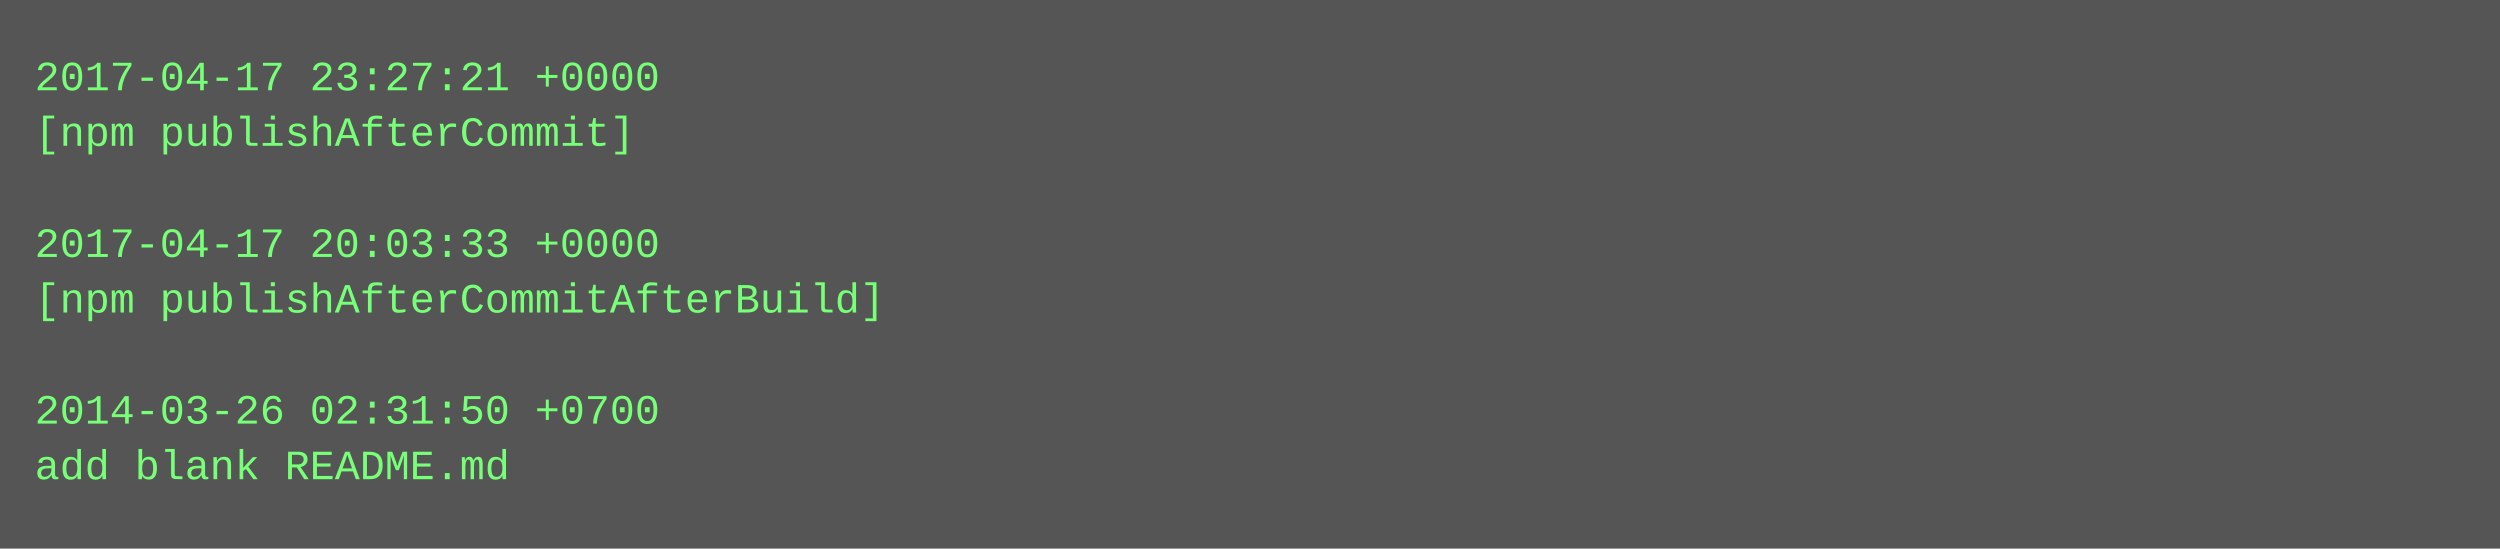
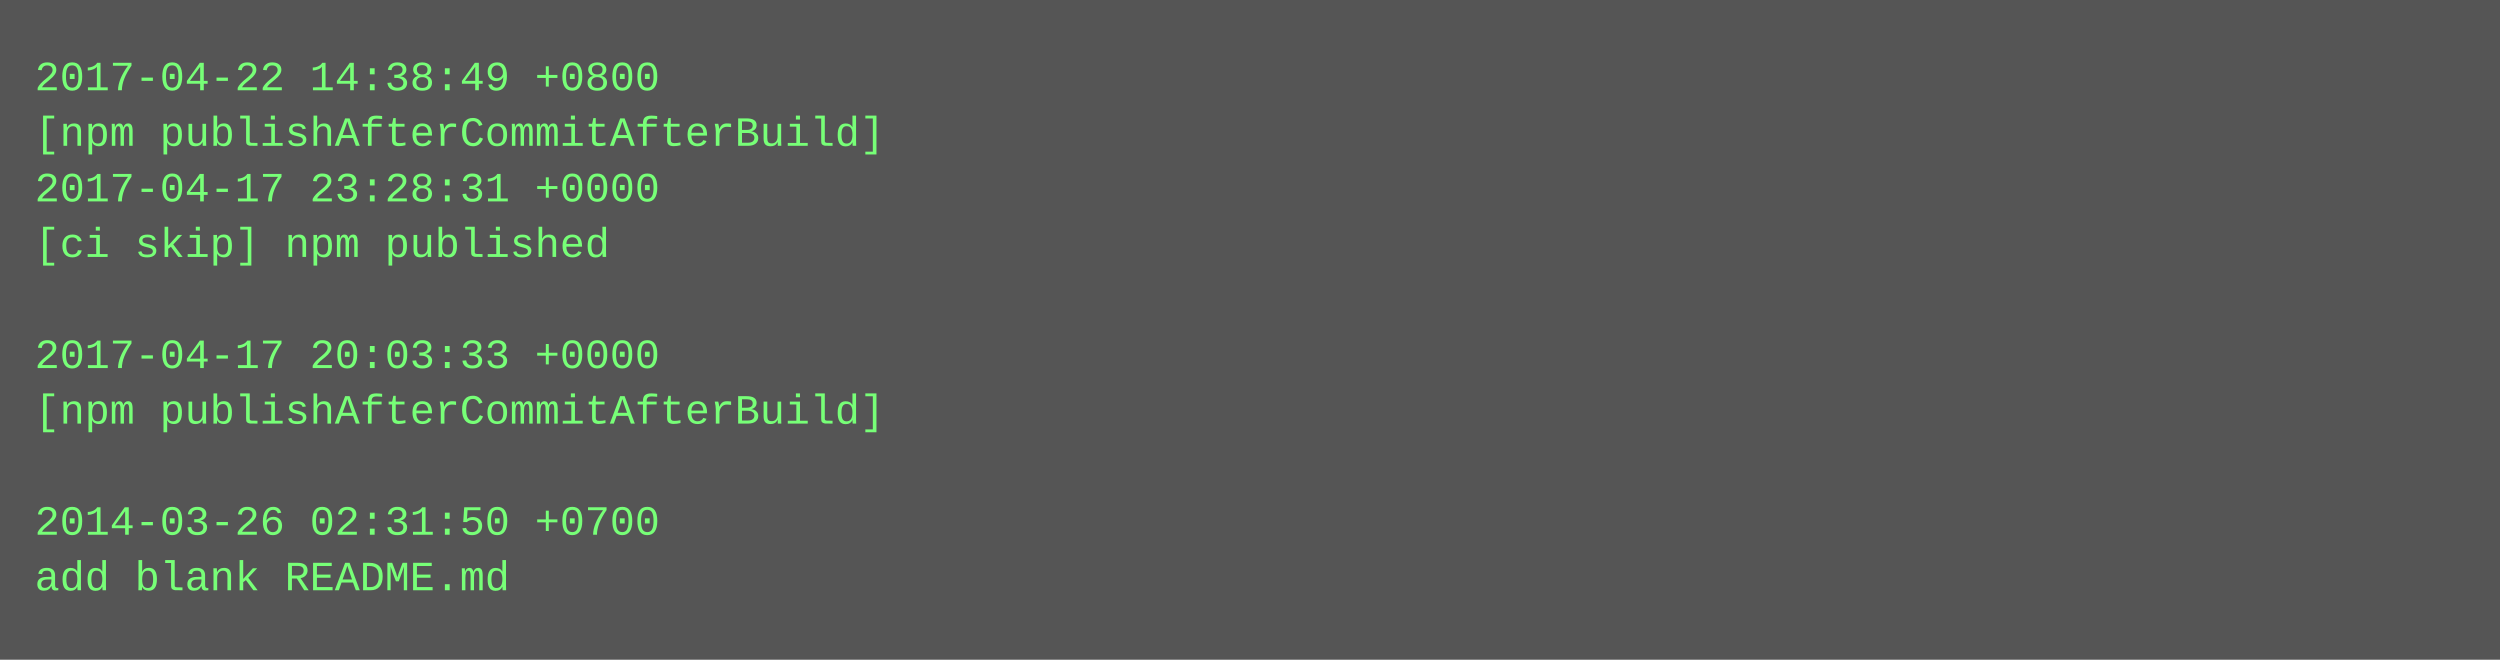
- <svg xmlns="http://www.w3.org/2000/svg" height="158" width="720">
-   <rect height="158" fill="#555" width="720" />
+ <svg xmlns="http://www.w3.org/2000/svg" height="190" width="720">
+   <rect height="190" fill="#555" width="720" />
  <text fill="#7f7" font-family="Courier New" font-size="12" xml:space="preserve">
-     <tspan x="10" y="26">2017-04-17 23:27:21 +0000</tspan>
-     <tspan x="10" y="42">[npm publishAfterCommit]</tspan>
-     <tspan x="10" y="58" />
-     <tspan x="10" y="74">2017-04-17 20:03:33 +0000</tspan>
-     <tspan x="10" y="90">[npm publishAfterCommitAfterBuild]</tspan>
-     <tspan x="10" y="106" />
-     <tspan x="10" y="122">2014-03-26 02:31:50 +0700</tspan>
-     <tspan x="10" y="138">add blank README.md</tspan>
+     <tspan x="10" y="26">2017-04-22 14:38:49 +0800</tspan>
+     <tspan x="10" y="42">[npm publishAfterCommitAfterBuild]</tspan>
+     <tspan x="10" y="58">2017-04-17 23:28:31 +0000</tspan>
+     <tspan x="10" y="74">[ci skip] npm published</tspan>
+     <tspan x="10" y="90" />
+     <tspan x="10" y="106">2017-04-17 20:03:33 +0000</tspan>
+     <tspan x="10" y="122">[npm publishAfterCommitAfterBuild]</tspan>
+     <tspan x="10" y="138" />
+     <tspan x="10" y="154">2014-03-26 02:31:50 +0700</tspan>
+     <tspan x="10" y="170">add blank README.md</tspan>
  </text>
</svg>
